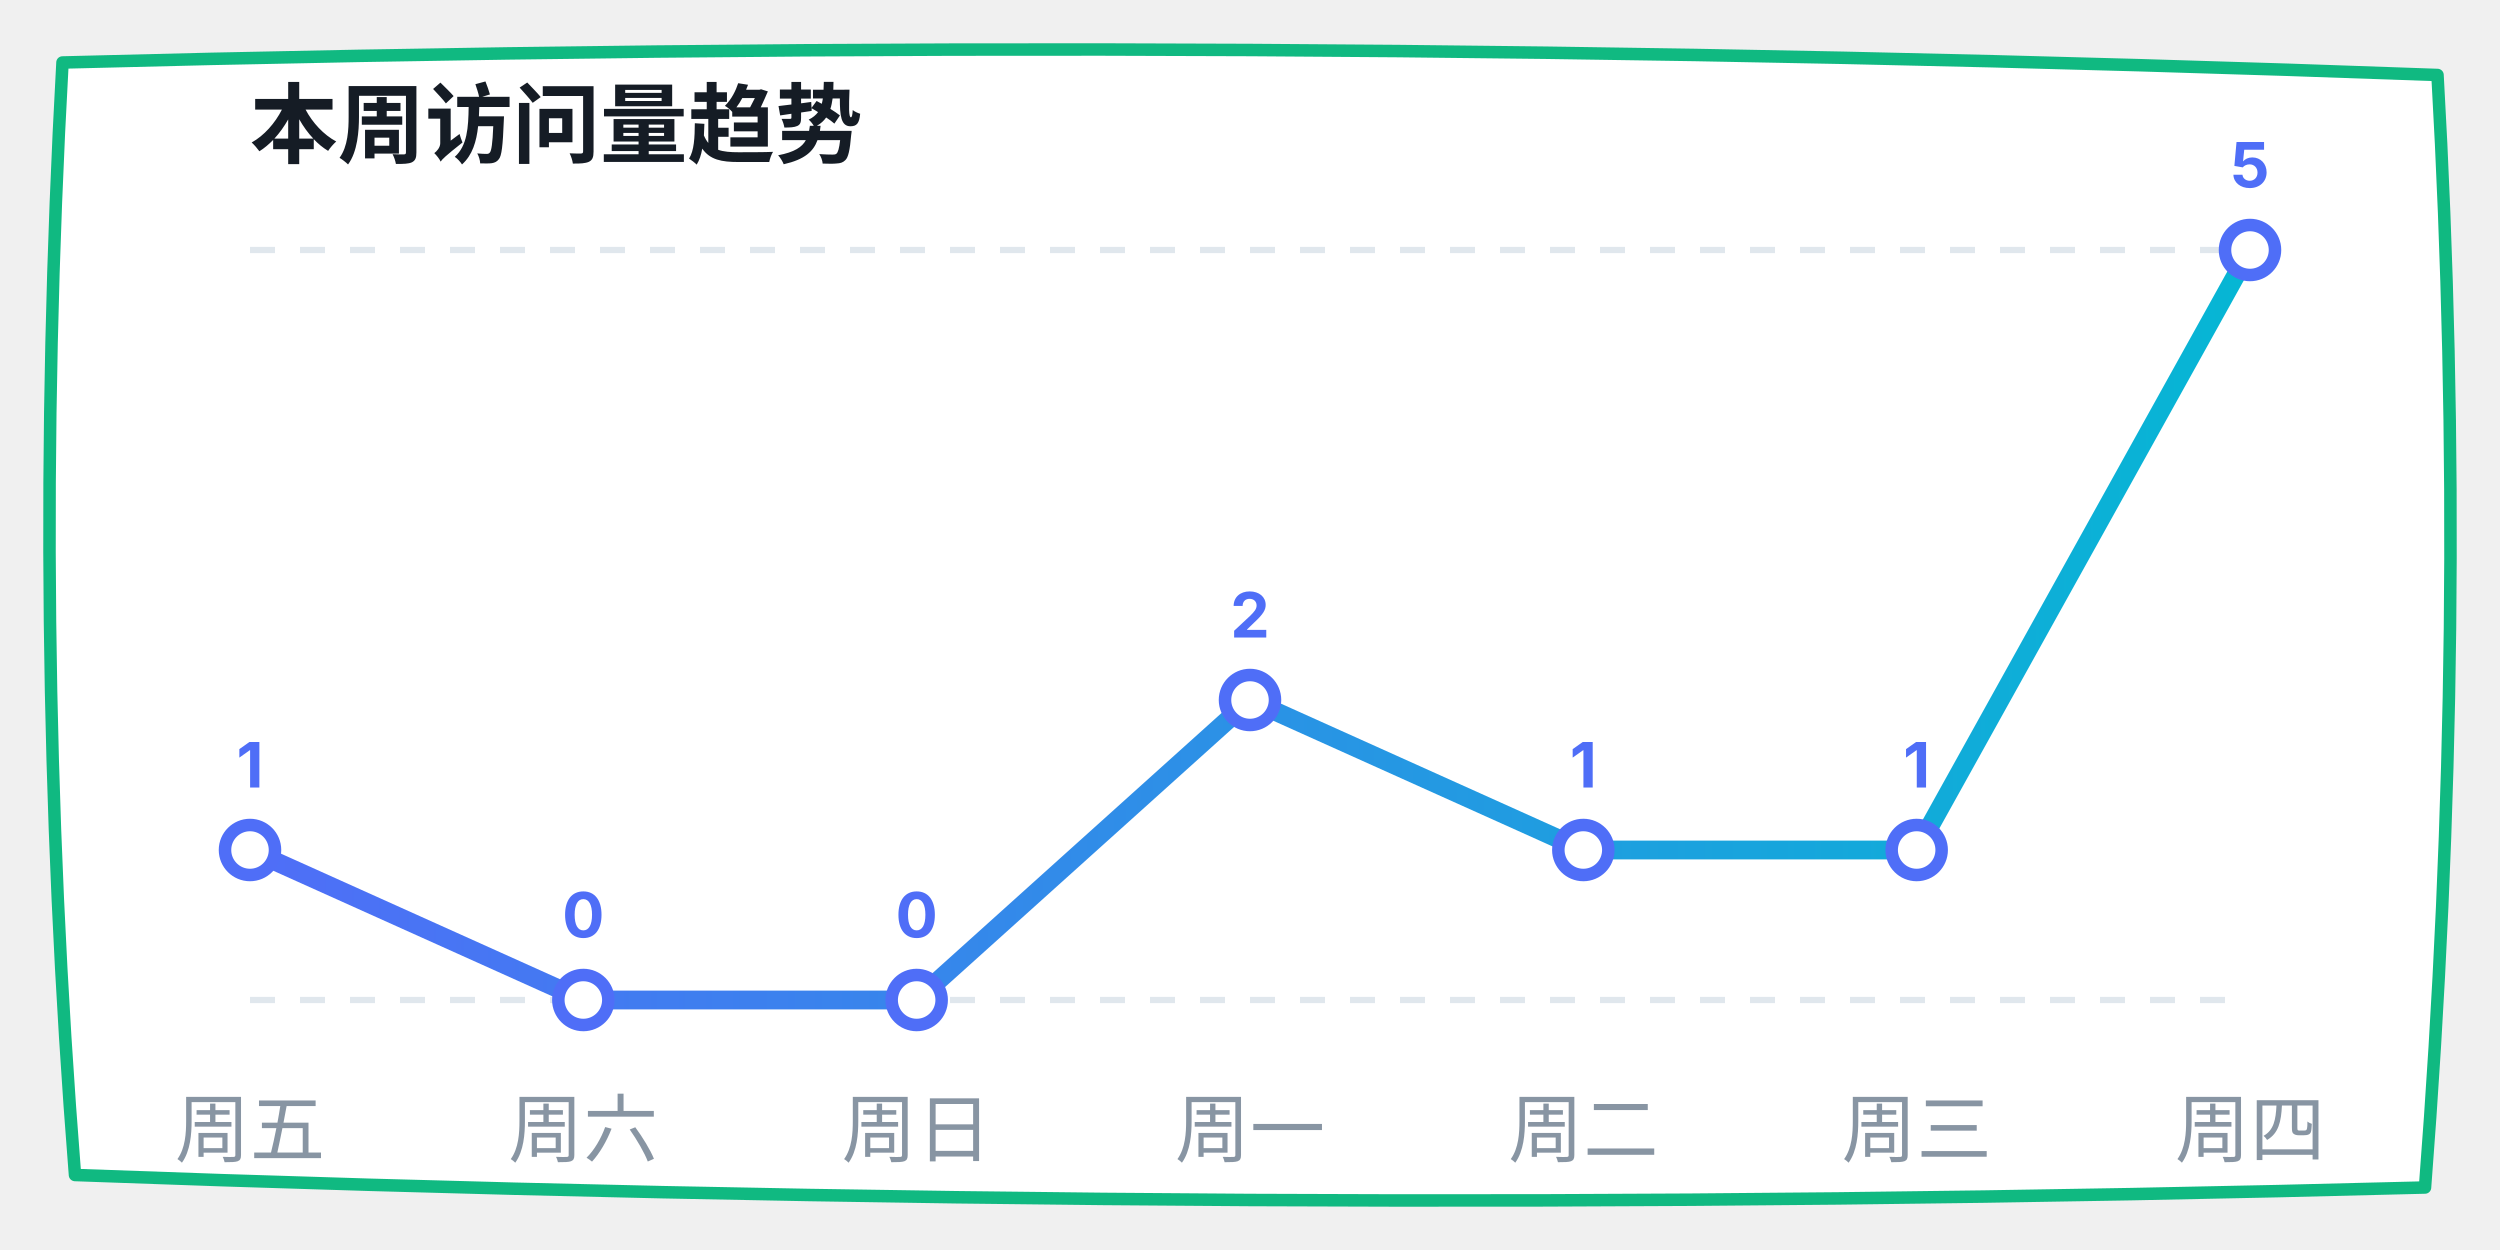
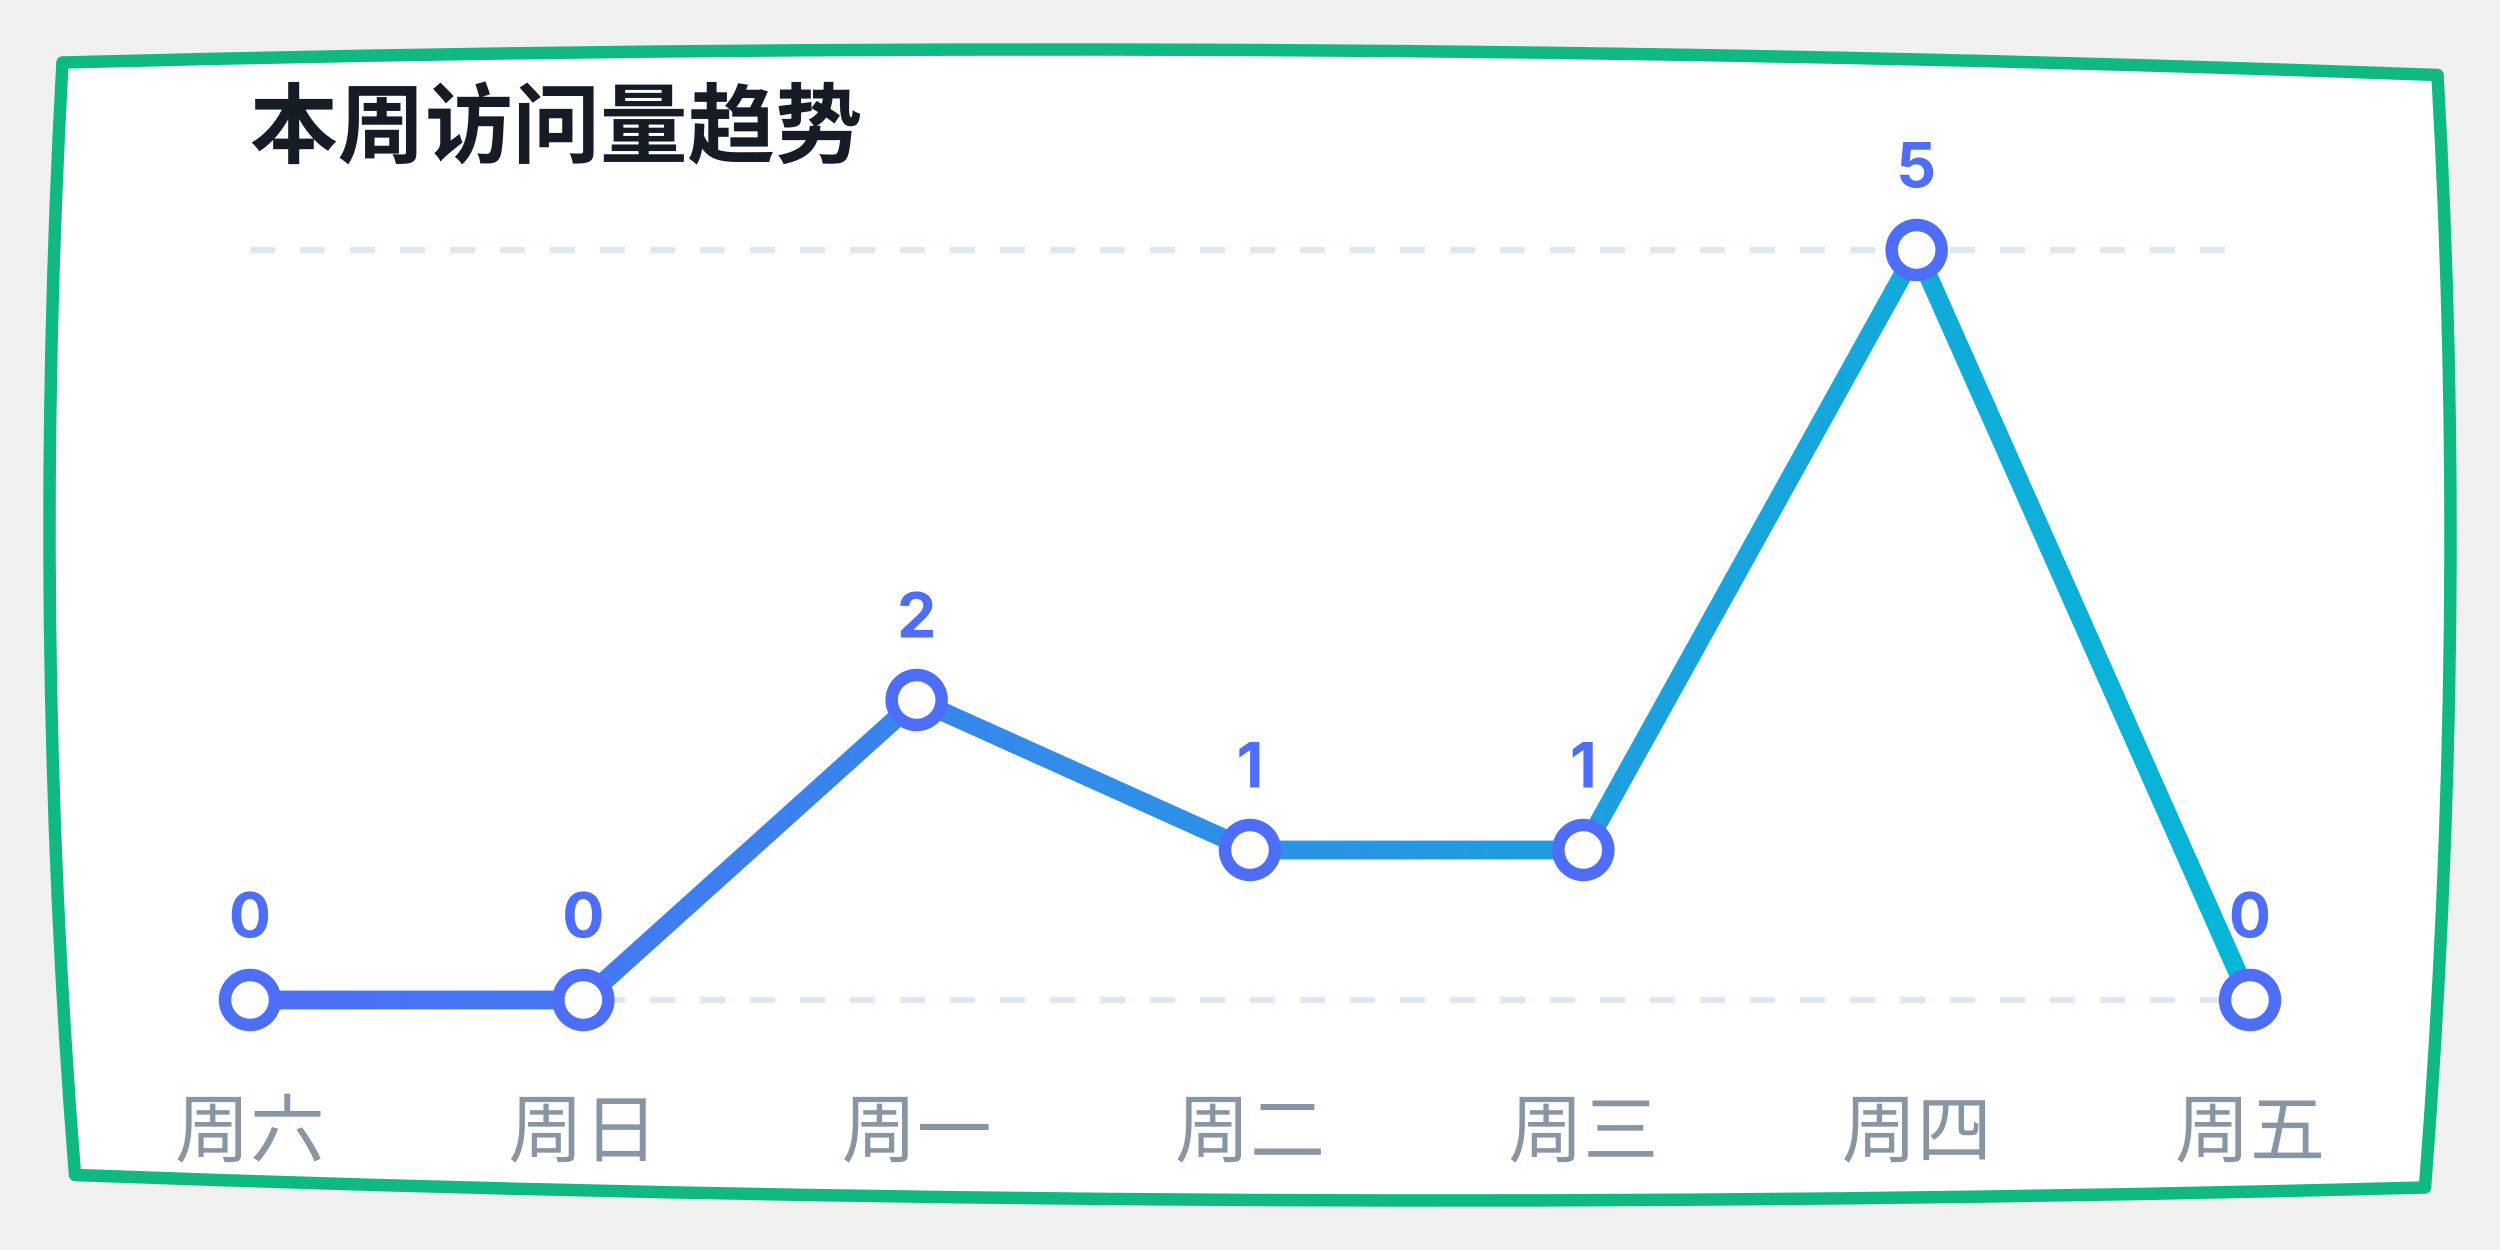
<svg xmlns="http://www.w3.org/2000/svg" width="400" height="200" viewBox="0 0 400 200">
  <defs>
    <linearGradient id="lineGrad" x1="0%" y1="0%" x2="100%" y2="0%">
      <stop offset="0%" stop-color="#4f6ef7" />
      <stop offset="100%" stop-color="#06b6d4" />
    </linearGradient>
  </defs>
  <path d="M 10,10 Q 200,5 390,12 Q 395,100 388,190 Q 200,195 12,188 Q 5,100 10,10 Z" fill="#ffffff" stroke="#10b981" stroke-width="2" stroke-linecap="round" stroke-linejoin="round" />
  <text x="40" y="25" font-family="-apple-system, sans-serif" font-size="14" fill="#151c25" font-weight="bold">本周访问量趋势</text>
  <line x1="40" y1="40" x2="360" y2="40" stroke="#e0e7ed" stroke-dasharray="4" />
  <line x1="40" y1="160" x2="360" y2="160" stroke="#e0e7ed" stroke-dasharray="4" />
-   <polyline points="40,136 93.333,160 146.667,160 200,112 253.333,136 306.667,136 360,40" fill="none" stroke="url(#lineGrad)" stroke-width="3" stroke-linecap="round" stroke-linejoin="round" />
-   <circle cx="40" cy="136" r="4" fill="#ffffff" stroke="#4f6ef7" stroke-width="2" />
-   <text x="40" y="126" font-family="-apple-system, sans-serif" font-size="10" fill="#4f6ef7" font-weight="bold" text-anchor="middle">1</text>
+   <polyline points="40,160 93.333,160 146.667,112 200,136 253.333,136 306.667,40 360,160" fill="none" stroke="url(#lineGrad)" stroke-width="3" stroke-linecap="round" stroke-linejoin="round" />
+   <circle cx="40" cy="160" r="4" fill="#ffffff" stroke="#4f6ef7" stroke-width="2" />
+   <text x="40" y="150" font-family="-apple-system, sans-serif" font-size="10" fill="#4f6ef7" font-weight="bold" text-anchor="middle">0</text>
  <circle cx="93.333" cy="160" r="4" fill="#ffffff" stroke="#4f6ef7" stroke-width="2" />
  <text x="93.333" y="150" font-family="-apple-system, sans-serif" font-size="10" fill="#4f6ef7" font-weight="bold" text-anchor="middle">0</text>
-   <circle cx="146.667" cy="160" r="4" fill="#ffffff" stroke="#4f6ef7" stroke-width="2" />
-   <text x="146.667" y="150" font-family="-apple-system, sans-serif" font-size="10" fill="#4f6ef7" font-weight="bold" text-anchor="middle">0</text>
-   <circle cx="200" cy="112" r="4" fill="#ffffff" stroke="#4f6ef7" stroke-width="2" />
-   <text x="200" y="102" font-family="-apple-system, sans-serif" font-size="10" fill="#4f6ef7" font-weight="bold" text-anchor="middle">2</text>
+   <circle cx="146.667" cy="112" r="4" fill="#ffffff" stroke="#4f6ef7" stroke-width="2" />
+   <text x="146.667" y="102" font-family="-apple-system, sans-serif" font-size="10" fill="#4f6ef7" font-weight="bold" text-anchor="middle">2</text>
+   <circle cx="200" cy="136" r="4" fill="#ffffff" stroke="#4f6ef7" stroke-width="2" />
+   <text x="200" y="126" font-family="-apple-system, sans-serif" font-size="10" fill="#4f6ef7" font-weight="bold" text-anchor="middle">1</text>
  <circle cx="253.333" cy="136" r="4" fill="#ffffff" stroke="#4f6ef7" stroke-width="2" />
  <text x="253.333" y="126" font-family="-apple-system, sans-serif" font-size="10" fill="#4f6ef7" font-weight="bold" text-anchor="middle">1</text>
-   <circle cx="306.667" cy="136" r="4" fill="#ffffff" stroke="#4f6ef7" stroke-width="2" />
-   <text x="306.667" y="126" font-family="-apple-system, sans-serif" font-size="10" fill="#4f6ef7" font-weight="bold" text-anchor="middle">1</text>
-   <circle cx="360" cy="40" r="4" fill="#ffffff" stroke="#4f6ef7" stroke-width="2" />
-   <text x="360" y="30" font-family="-apple-system, sans-serif" font-size="10" fill="#4f6ef7" font-weight="bold" text-anchor="middle">5</text>
-   <text x="40" y="185" font-family="-apple-system, sans-serif" font-size="12" fill="#8895a3" text-anchor="middle">周五</text>
-   <text x="93.333" y="185" font-family="-apple-system, sans-serif" font-size="12" fill="#8895a3" text-anchor="middle">周六</text>
-   <text x="146.667" y="185" font-family="-apple-system, sans-serif" font-size="12" fill="#8895a3" text-anchor="middle">周日</text>
-   <text x="200" y="185" font-family="-apple-system, sans-serif" font-size="12" fill="#8895a3" text-anchor="middle">周一</text>
-   <text x="253.333" y="185" font-family="-apple-system, sans-serif" font-size="12" fill="#8895a3" text-anchor="middle">周二</text>
-   <text x="306.667" y="185" font-family="-apple-system, sans-serif" font-size="12" fill="#8895a3" text-anchor="middle">周三</text>
-   <text x="360" y="185" font-family="-apple-system, sans-serif" font-size="12" fill="#8895a3" text-anchor="middle">周四</text>
+   <circle cx="306.667" cy="40" r="4" fill="#ffffff" stroke="#4f6ef7" stroke-width="2" />
+   <text x="306.667" y="30" font-family="-apple-system, sans-serif" font-size="10" fill="#4f6ef7" font-weight="bold" text-anchor="middle">5</text>
+   <circle cx="360" cy="160" r="4" fill="#ffffff" stroke="#4f6ef7" stroke-width="2" />
+   <text x="360" y="150" font-family="-apple-system, sans-serif" font-size="10" fill="#4f6ef7" font-weight="bold" text-anchor="middle">0</text>
+   <text x="40" y="185" font-family="-apple-system, sans-serif" font-size="12" fill="#8895a3" text-anchor="middle">周六</text>
+   <text x="93.333" y="185" font-family="-apple-system, sans-serif" font-size="12" fill="#8895a3" text-anchor="middle">周日</text>
+   <text x="146.667" y="185" font-family="-apple-system, sans-serif" font-size="12" fill="#8895a3" text-anchor="middle">周一</text>
+   <text x="200" y="185" font-family="-apple-system, sans-serif" font-size="12" fill="#8895a3" text-anchor="middle">周二</text>
+   <text x="253.333" y="185" font-family="-apple-system, sans-serif" font-size="12" fill="#8895a3" text-anchor="middle">周三</text>
+   <text x="306.667" y="185" font-family="-apple-system, sans-serif" font-size="12" fill="#8895a3" text-anchor="middle">周四</text>
+   <text x="360" y="185" font-family="-apple-system, sans-serif" font-size="12" fill="#8895a3" text-anchor="middle">周五</text>
</svg>
